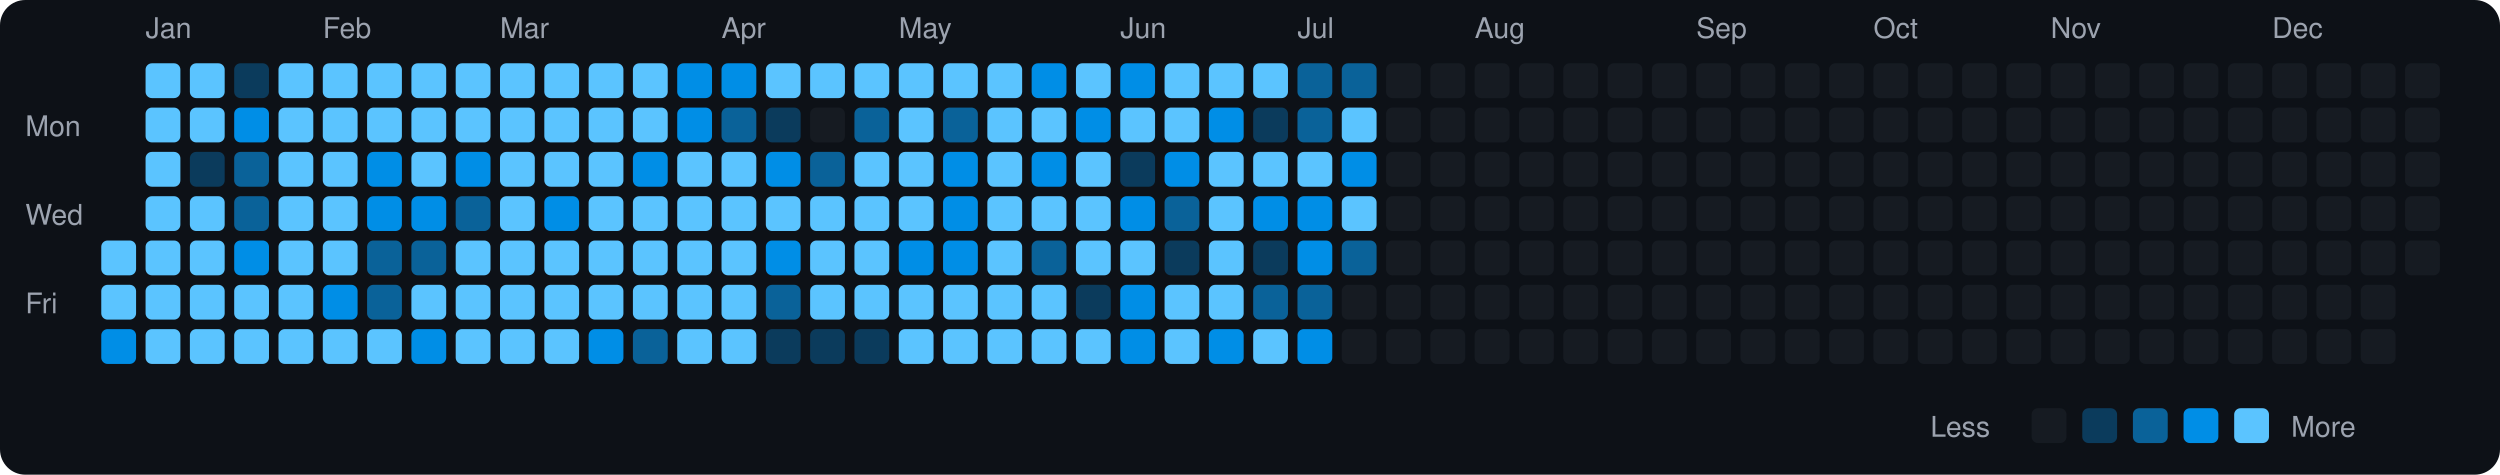
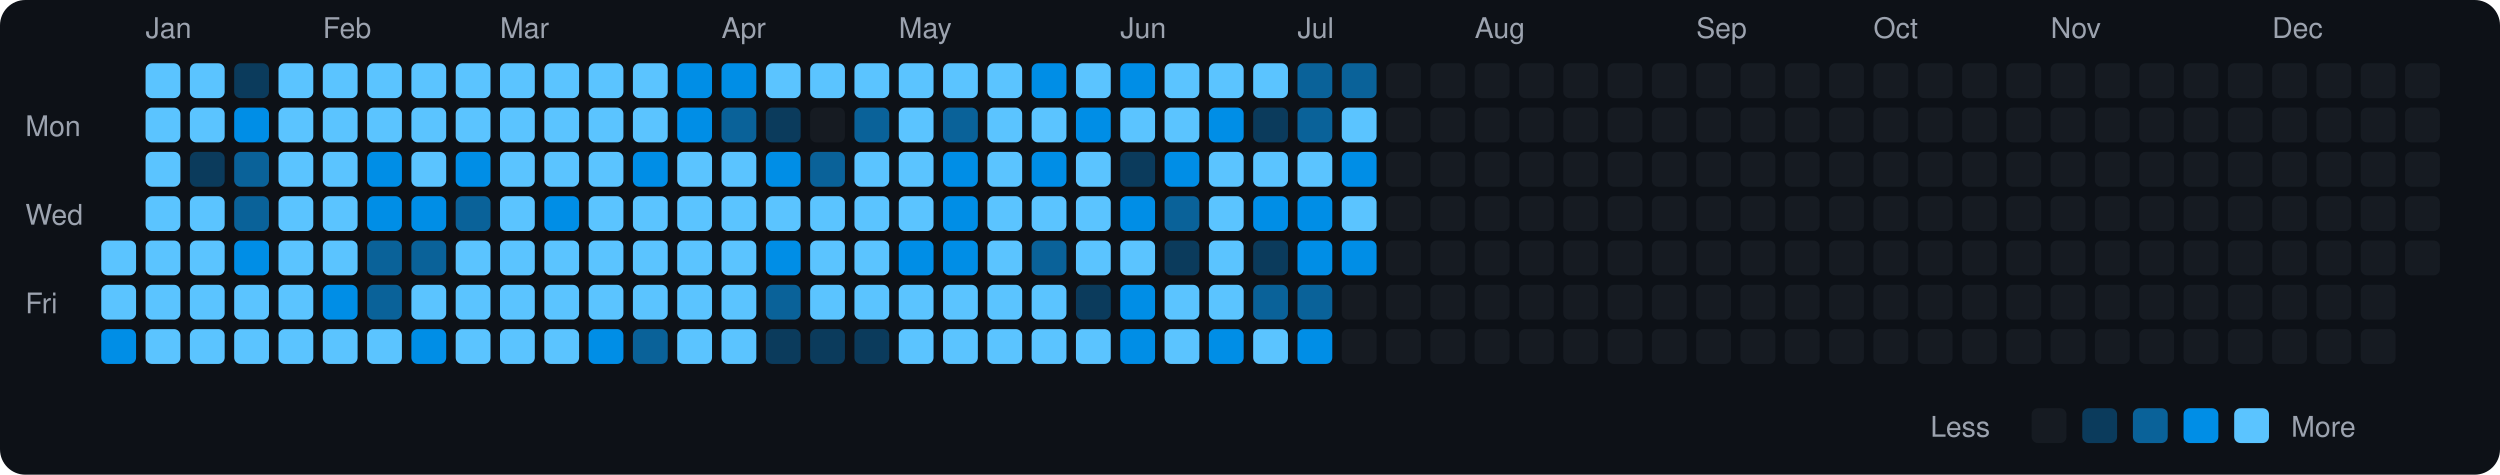
<svg xmlns="http://www.w3.org/2000/svg" viewBox="0 0 790 150" width="790" height="150">
  <rect width="790" height="150" fill="#0d1117" rx="8" ry="8" />
  <text x="8" y="43" fill="#9ca3af" font-size="9" font-family="-apple-system, BlinkMacSystemFont, 'Segoe UI', Helvetica, Arial, sans-serif">Mon</text>
  <text x="8" y="71" fill="#9ca3af" font-size="9" font-family="-apple-system, BlinkMacSystemFont, 'Segoe UI', Helvetica, Arial, sans-serif">Wed</text>
  <text x="8" y="99" fill="#9ca3af" font-size="9" font-family="-apple-system, BlinkMacSystemFont, 'Segoe UI', Helvetica, Arial, sans-serif">Fri</text>
  <rect x="32" y="76" width="11" height="11" rx="2" ry="2" fill="#5bc4ff">
    </rect>
  <rect x="32" y="90" width="11" height="11" rx="2" ry="2" fill="#5bc4ff">
    </rect>
  <rect x="32" y="104" width="11" height="11" rx="2" ry="2" fill="#008ee6">
    </rect>
  <text x="46" y="12" fill="#9ca3af" font-size="9" font-family="-apple-system, BlinkMacSystemFont, 'Segoe UI', Helvetica, Arial, sans-serif">Jan</text>
  <rect x="46" y="20" width="11" height="11" rx="2" ry="2" fill="#5bc4ff">
    </rect>
  <rect x="46" y="34" width="11" height="11" rx="2" ry="2" fill="#5bc4ff">
    </rect>
  <rect x="46" y="48" width="11" height="11" rx="2" ry="2" fill="#5bc4ff">
    </rect>
  <rect x="46" y="62" width="11" height="11" rx="2" ry="2" fill="#5bc4ff">
    </rect>
  <rect x="46" y="76" width="11" height="11" rx="2" ry="2" fill="#5bc4ff">
    </rect>
  <rect x="46" y="90" width="11" height="11" rx="2" ry="2" fill="#5bc4ff">
    </rect>
  <rect x="46" y="104" width="11" height="11" rx="2" ry="2" fill="#5bc4ff">
    </rect>
  <rect x="60" y="20" width="11" height="11" rx="2" ry="2" fill="#5bc4ff">
    </rect>
  <rect x="60" y="34" width="11" height="11" rx="2" ry="2" fill="#5bc4ff">
    </rect>
  <rect x="60" y="48" width="11" height="11" rx="2" ry="2" fill="#0b3b5c">
    </rect>
  <rect x="60" y="62" width="11" height="11" rx="2" ry="2" fill="#5bc4ff">
    </rect>
  <rect x="60" y="76" width="11" height="11" rx="2" ry="2" fill="#5bc4ff">
    </rect>
  <rect x="60" y="90" width="11" height="11" rx="2" ry="2" fill="#5bc4ff">
    </rect>
  <rect x="60" y="104" width="11" height="11" rx="2" ry="2" fill="#5bc4ff">
    </rect>
  <rect x="74" y="20" width="11" height="11" rx="2" ry="2" fill="#0b3b5c">
    </rect>
  <rect x="74" y="34" width="11" height="11" rx="2" ry="2" fill="#008ee6">
    </rect>
  <rect x="74" y="48" width="11" height="11" rx="2" ry="2" fill="#0a6299">
    </rect>
  <rect x="74" y="62" width="11" height="11" rx="2" ry="2" fill="#0a6299">
    </rect>
  <rect x="74" y="76" width="11" height="11" rx="2" ry="2" fill="#008ee6">
    </rect>
  <rect x="74" y="90" width="11" height="11" rx="2" ry="2" fill="#5bc4ff">
    </rect>
  <rect x="74" y="104" width="11" height="11" rx="2" ry="2" fill="#5bc4ff">
    </rect>
  <rect x="88" y="20" width="11" height="11" rx="2" ry="2" fill="#5bc4ff">
    </rect>
  <rect x="88" y="34" width="11" height="11" rx="2" ry="2" fill="#5bc4ff">
    </rect>
  <rect x="88" y="48" width="11" height="11" rx="2" ry="2" fill="#5bc4ff">
    </rect>
  <rect x="88" y="62" width="11" height="11" rx="2" ry="2" fill="#5bc4ff">
    </rect>
  <rect x="88" y="76" width="11" height="11" rx="2" ry="2" fill="#5bc4ff">
    </rect>
  <rect x="88" y="90" width="11" height="11" rx="2" ry="2" fill="#5bc4ff">
    </rect>
  <rect x="88" y="104" width="11" height="11" rx="2" ry="2" fill="#5bc4ff">
    </rect>
  <text x="102" y="12" fill="#9ca3af" font-size="9" font-family="-apple-system, BlinkMacSystemFont, 'Segoe UI', Helvetica, Arial, sans-serif">Feb</text>
  <rect x="102" y="20" width="11" height="11" rx="2" ry="2" fill="#5bc4ff">
    </rect>
  <rect x="102" y="34" width="11" height="11" rx="2" ry="2" fill="#5bc4ff">
    </rect>
  <rect x="102" y="48" width="11" height="11" rx="2" ry="2" fill="#5bc4ff">
    </rect>
  <rect x="102" y="62" width="11" height="11" rx="2" ry="2" fill="#5bc4ff">
    </rect>
  <rect x="102" y="76" width="11" height="11" rx="2" ry="2" fill="#5bc4ff">
    </rect>
  <rect x="102" y="90" width="11" height="11" rx="2" ry="2" fill="#008ee6">
    </rect>
  <rect x="102" y="104" width="11" height="11" rx="2" ry="2" fill="#5bc4ff">
    </rect>
  <rect x="116" y="20" width="11" height="11" rx="2" ry="2" fill="#5bc4ff">
    </rect>
  <rect x="116" y="34" width="11" height="11" rx="2" ry="2" fill="#5bc4ff">
    </rect>
  <rect x="116" y="48" width="11" height="11" rx="2" ry="2" fill="#008ee6">
    </rect>
  <rect x="116" y="62" width="11" height="11" rx="2" ry="2" fill="#008ee6">
    </rect>
  <rect x="116" y="76" width="11" height="11" rx="2" ry="2" fill="#0a6299">
    </rect>
  <rect x="116" y="90" width="11" height="11" rx="2" ry="2" fill="#0a6299">
    </rect>
  <rect x="116" y="104" width="11" height="11" rx="2" ry="2" fill="#5bc4ff">
    </rect>
  <rect x="130" y="20" width="11" height="11" rx="2" ry="2" fill="#5bc4ff">
    </rect>
  <rect x="130" y="34" width="11" height="11" rx="2" ry="2" fill="#5bc4ff">
    </rect>
  <rect x="130" y="48" width="11" height="11" rx="2" ry="2" fill="#5bc4ff">
    </rect>
  <rect x="130" y="62" width="11" height="11" rx="2" ry="2" fill="#008ee6">
    </rect>
  <rect x="130" y="76" width="11" height="11" rx="2" ry="2" fill="#0a6299">
    </rect>
  <rect x="130" y="90" width="11" height="11" rx="2" ry="2" fill="#5bc4ff">
    </rect>
  <rect x="130" y="104" width="11" height="11" rx="2" ry="2" fill="#008ee6">
    </rect>
  <rect x="144" y="20" width="11" height="11" rx="2" ry="2" fill="#5bc4ff">
    </rect>
  <rect x="144" y="34" width="11" height="11" rx="2" ry="2" fill="#5bc4ff">
    </rect>
  <rect x="144" y="48" width="11" height="11" rx="2" ry="2" fill="#008ee6">
    </rect>
  <rect x="144" y="62" width="11" height="11" rx="2" ry="2" fill="#0a6299">
    </rect>
  <rect x="144" y="76" width="11" height="11" rx="2" ry="2" fill="#5bc4ff">
    </rect>
  <rect x="144" y="90" width="11" height="11" rx="2" ry="2" fill="#5bc4ff">
    </rect>
  <rect x="144" y="104" width="11" height="11" rx="2" ry="2" fill="#5bc4ff">
    </rect>
  <text x="158" y="12" fill="#9ca3af" font-size="9" font-family="-apple-system, BlinkMacSystemFont, 'Segoe UI', Helvetica, Arial, sans-serif">Mar</text>
  <rect x="158" y="20" width="11" height="11" rx="2" ry="2" fill="#5bc4ff">
    </rect>
  <rect x="158" y="34" width="11" height="11" rx="2" ry="2" fill="#5bc4ff">
    </rect>
  <rect x="158" y="48" width="11" height="11" rx="2" ry="2" fill="#5bc4ff">
    </rect>
  <rect x="158" y="62" width="11" height="11" rx="2" ry="2" fill="#5bc4ff">
    </rect>
  <rect x="158" y="76" width="11" height="11" rx="2" ry="2" fill="#5bc4ff">
    </rect>
  <rect x="158" y="90" width="11" height="11" rx="2" ry="2" fill="#5bc4ff">
    </rect>
  <rect x="158" y="104" width="11" height="11" rx="2" ry="2" fill="#5bc4ff">
    </rect>
  <rect x="172" y="20" width="11" height="11" rx="2" ry="2" fill="#5bc4ff">
    </rect>
  <rect x="172" y="34" width="11" height="11" rx="2" ry="2" fill="#5bc4ff">
    </rect>
  <rect x="172" y="48" width="11" height="11" rx="2" ry="2" fill="#5bc4ff">
    </rect>
  <rect x="172" y="62" width="11" height="11" rx="2" ry="2" fill="#008ee6">
    </rect>
  <rect x="172" y="76" width="11" height="11" rx="2" ry="2" fill="#5bc4ff">
    </rect>
  <rect x="172" y="90" width="11" height="11" rx="2" ry="2" fill="#5bc4ff">
    </rect>
  <rect x="172" y="104" width="11" height="11" rx="2" ry="2" fill="#5bc4ff">
    </rect>
  <rect x="186" y="20" width="11" height="11" rx="2" ry="2" fill="#5bc4ff">
    </rect>
  <rect x="186" y="34" width="11" height="11" rx="2" ry="2" fill="#5bc4ff">
    </rect>
  <rect x="186" y="48" width="11" height="11" rx="2" ry="2" fill="#5bc4ff">
    </rect>
  <rect x="186" y="62" width="11" height="11" rx="2" ry="2" fill="#5bc4ff">
    </rect>
  <rect x="186" y="76" width="11" height="11" rx="2" ry="2" fill="#5bc4ff">
    </rect>
  <rect x="186" y="90" width="11" height="11" rx="2" ry="2" fill="#5bc4ff">
    </rect>
  <rect x="186" y="104" width="11" height="11" rx="2" ry="2" fill="#008ee6">
    </rect>
  <rect x="200" y="20" width="11" height="11" rx="2" ry="2" fill="#5bc4ff">
    </rect>
  <rect x="200" y="34" width="11" height="11" rx="2" ry="2" fill="#5bc4ff">
    </rect>
  <rect x="200" y="48" width="11" height="11" rx="2" ry="2" fill="#008ee6">
    </rect>
  <rect x="200" y="62" width="11" height="11" rx="2" ry="2" fill="#5bc4ff">
    </rect>
  <rect x="200" y="76" width="11" height="11" rx="2" ry="2" fill="#5bc4ff">
    </rect>
  <rect x="200" y="90" width="11" height="11" rx="2" ry="2" fill="#5bc4ff">
    </rect>
  <rect x="200" y="104" width="11" height="11" rx="2" ry="2" fill="#0a6299">
    </rect>
  <rect x="214" y="20" width="11" height="11" rx="2" ry="2" fill="#008ee6">
    </rect>
  <rect x="214" y="34" width="11" height="11" rx="2" ry="2" fill="#008ee6">
    </rect>
  <rect x="214" y="48" width="11" height="11" rx="2" ry="2" fill="#5bc4ff">
    </rect>
  <rect x="214" y="62" width="11" height="11" rx="2" ry="2" fill="#5bc4ff">
    </rect>
  <rect x="214" y="76" width="11" height="11" rx="2" ry="2" fill="#5bc4ff">
    </rect>
  <rect x="214" y="90" width="11" height="11" rx="2" ry="2" fill="#5bc4ff">
    </rect>
  <rect x="214" y="104" width="11" height="11" rx="2" ry="2" fill="#5bc4ff">
    </rect>
  <text x="228" y="12" fill="#9ca3af" font-size="9" font-family="-apple-system, BlinkMacSystemFont, 'Segoe UI', Helvetica, Arial, sans-serif">Apr</text>
  <rect x="228" y="20" width="11" height="11" rx="2" ry="2" fill="#008ee6">
    </rect>
  <rect x="228" y="34" width="11" height="11" rx="2" ry="2" fill="#0a6299">
    </rect>
  <rect x="228" y="48" width="11" height="11" rx="2" ry="2" fill="#5bc4ff">
    </rect>
  <rect x="228" y="62" width="11" height="11" rx="2" ry="2" fill="#5bc4ff">
    </rect>
  <rect x="228" y="76" width="11" height="11" rx="2" ry="2" fill="#5bc4ff">
    </rect>
  <rect x="228" y="90" width="11" height="11" rx="2" ry="2" fill="#5bc4ff">
    </rect>
  <rect x="228" y="104" width="11" height="11" rx="2" ry="2" fill="#5bc4ff">
    </rect>
  <rect x="242" y="20" width="11" height="11" rx="2" ry="2" fill="#5bc4ff">
    </rect>
  <rect x="242" y="34" width="11" height="11" rx="2" ry="2" fill="#0b3b5c">
    </rect>
  <rect x="242" y="48" width="11" height="11" rx="2" ry="2" fill="#008ee6">
    </rect>
  <rect x="242" y="62" width="11" height="11" rx="2" ry="2" fill="#5bc4ff">
    </rect>
  <rect x="242" y="76" width="11" height="11" rx="2" ry="2" fill="#008ee6">
    </rect>
  <rect x="242" y="90" width="11" height="11" rx="2" ry="2" fill="#0a6299">
    </rect>
  <rect x="242" y="104" width="11" height="11" rx="2" ry="2" fill="#0b3b5c">
    </rect>
  <rect x="256" y="20" width="11" height="11" rx="2" ry="2" fill="#5bc4ff">
    </rect>
  <rect x="256" y="34" width="11" height="11" rx="2" ry="2" fill="#161b22">
    </rect>
  <rect x="256" y="48" width="11" height="11" rx="2" ry="2" fill="#0a6299">
    </rect>
  <rect x="256" y="62" width="11" height="11" rx="2" ry="2" fill="#5bc4ff">
    </rect>
  <rect x="256" y="76" width="11" height="11" rx="2" ry="2" fill="#5bc4ff">
    </rect>
  <rect x="256" y="90" width="11" height="11" rx="2" ry="2" fill="#5bc4ff">
    </rect>
  <rect x="256" y="104" width="11" height="11" rx="2" ry="2" fill="#0b3b5c">
    </rect>
  <rect x="270" y="20" width="11" height="11" rx="2" ry="2" fill="#5bc4ff">
    </rect>
  <rect x="270" y="34" width="11" height="11" rx="2" ry="2" fill="#0a6299">
    </rect>
  <rect x="270" y="48" width="11" height="11" rx="2" ry="2" fill="#5bc4ff">
    </rect>
  <rect x="270" y="62" width="11" height="11" rx="2" ry="2" fill="#5bc4ff">
    </rect>
  <rect x="270" y="76" width="11" height="11" rx="2" ry="2" fill="#5bc4ff">
    </rect>
  <rect x="270" y="90" width="11" height="11" rx="2" ry="2" fill="#5bc4ff">
    </rect>
  <rect x="270" y="104" width="11" height="11" rx="2" ry="2" fill="#0b3b5c">
    </rect>
  <text x="284" y="12" fill="#9ca3af" font-size="9" font-family="-apple-system, BlinkMacSystemFont, 'Segoe UI', Helvetica, Arial, sans-serif">May</text>
  <rect x="284" y="20" width="11" height="11" rx="2" ry="2" fill="#5bc4ff">
    </rect>
  <rect x="284" y="34" width="11" height="11" rx="2" ry="2" fill="#5bc4ff">
    </rect>
  <rect x="284" y="48" width="11" height="11" rx="2" ry="2" fill="#5bc4ff">
    </rect>
  <rect x="284" y="62" width="11" height="11" rx="2" ry="2" fill="#5bc4ff">
    </rect>
  <rect x="284" y="76" width="11" height="11" rx="2" ry="2" fill="#008ee6">
    </rect>
  <rect x="284" y="90" width="11" height="11" rx="2" ry="2" fill="#5bc4ff">
    </rect>
  <rect x="284" y="104" width="11" height="11" rx="2" ry="2" fill="#5bc4ff">
    </rect>
  <rect x="298" y="20" width="11" height="11" rx="2" ry="2" fill="#5bc4ff">
    </rect>
  <rect x="298" y="34" width="11" height="11" rx="2" ry="2" fill="#0a6299">
    </rect>
  <rect x="298" y="48" width="11" height="11" rx="2" ry="2" fill="#008ee6">
    </rect>
  <rect x="298" y="62" width="11" height="11" rx="2" ry="2" fill="#008ee6">
    </rect>
  <rect x="298" y="76" width="11" height="11" rx="2" ry="2" fill="#008ee6">
    </rect>
  <rect x="298" y="90" width="11" height="11" rx="2" ry="2" fill="#5bc4ff">
    </rect>
  <rect x="298" y="104" width="11" height="11" rx="2" ry="2" fill="#5bc4ff">
    </rect>
  <rect x="312" y="20" width="11" height="11" rx="2" ry="2" fill="#5bc4ff">
    </rect>
  <rect x="312" y="34" width="11" height="11" rx="2" ry="2" fill="#5bc4ff">
    </rect>
  <rect x="312" y="48" width="11" height="11" rx="2" ry="2" fill="#5bc4ff">
    </rect>
  <rect x="312" y="62" width="11" height="11" rx="2" ry="2" fill="#5bc4ff">
    </rect>
  <rect x="312" y="76" width="11" height="11" rx="2" ry="2" fill="#5bc4ff">
    </rect>
  <rect x="312" y="90" width="11" height="11" rx="2" ry="2" fill="#5bc4ff">
    </rect>
  <rect x="312" y="104" width="11" height="11" rx="2" ry="2" fill="#5bc4ff">
    </rect>
  <rect x="326" y="20" width="11" height="11" rx="2" ry="2" fill="#008ee6">
    </rect>
  <rect x="326" y="34" width="11" height="11" rx="2" ry="2" fill="#5bc4ff">
    </rect>
  <rect x="326" y="48" width="11" height="11" rx="2" ry="2" fill="#008ee6">
    </rect>
  <rect x="326" y="62" width="11" height="11" rx="2" ry="2" fill="#5bc4ff">
    </rect>
  <rect x="326" y="76" width="11" height="11" rx="2" ry="2" fill="#0a6299">
    </rect>
  <rect x="326" y="90" width="11" height="11" rx="2" ry="2" fill="#5bc4ff">
    </rect>
  <rect x="326" y="104" width="11" height="11" rx="2" ry="2" fill="#5bc4ff">
    </rect>
  <rect x="340" y="20" width="11" height="11" rx="2" ry="2" fill="#5bc4ff">
    </rect>
  <rect x="340" y="34" width="11" height="11" rx="2" ry="2" fill="#008ee6">
    </rect>
  <rect x="340" y="48" width="11" height="11" rx="2" ry="2" fill="#5bc4ff">
    </rect>
  <rect x="340" y="62" width="11" height="11" rx="2" ry="2" fill="#5bc4ff">
    </rect>
  <rect x="340" y="76" width="11" height="11" rx="2" ry="2" fill="#5bc4ff">
    </rect>
  <rect x="340" y="90" width="11" height="11" rx="2" ry="2" fill="#0b3b5c">
    </rect>
  <rect x="340" y="104" width="11" height="11" rx="2" ry="2" fill="#5bc4ff">
    </rect>
  <text x="354" y="12" fill="#9ca3af" font-size="9" font-family="-apple-system, BlinkMacSystemFont, 'Segoe UI', Helvetica, Arial, sans-serif">Jun</text>
  <rect x="354" y="20" width="11" height="11" rx="2" ry="2" fill="#008ee6">
    </rect>
  <rect x="354" y="34" width="11" height="11" rx="2" ry="2" fill="#5bc4ff">
    </rect>
  <rect x="354" y="48" width="11" height="11" rx="2" ry="2" fill="#0b3b5c">
    </rect>
  <rect x="354" y="62" width="11" height="11" rx="2" ry="2" fill="#008ee6">
    </rect>
  <rect x="354" y="76" width="11" height="11" rx="2" ry="2" fill="#5bc4ff">
    </rect>
  <rect x="354" y="90" width="11" height="11" rx="2" ry="2" fill="#008ee6">
    </rect>
  <rect x="354" y="104" width="11" height="11" rx="2" ry="2" fill="#008ee6">
    </rect>
  <rect x="368" y="20" width="11" height="11" rx="2" ry="2" fill="#5bc4ff">
    </rect>
  <rect x="368" y="34" width="11" height="11" rx="2" ry="2" fill="#5bc4ff">
    </rect>
  <rect x="368" y="48" width="11" height="11" rx="2" ry="2" fill="#008ee6">
    </rect>
  <rect x="368" y="62" width="11" height="11" rx="2" ry="2" fill="#0a6299">
    </rect>
  <rect x="368" y="76" width="11" height="11" rx="2" ry="2" fill="#0b3b5c">
    </rect>
  <rect x="368" y="90" width="11" height="11" rx="2" ry="2" fill="#5bc4ff">
    </rect>
  <rect x="368" y="104" width="11" height="11" rx="2" ry="2" fill="#5bc4ff">
    </rect>
  <rect x="382" y="20" width="11" height="11" rx="2" ry="2" fill="#5bc4ff">
    </rect>
  <rect x="382" y="34" width="11" height="11" rx="2" ry="2" fill="#008ee6">
    </rect>
  <rect x="382" y="48" width="11" height="11" rx="2" ry="2" fill="#5bc4ff">
    </rect>
  <rect x="382" y="62" width="11" height="11" rx="2" ry="2" fill="#5bc4ff">
    </rect>
  <rect x="382" y="76" width="11" height="11" rx="2" ry="2" fill="#5bc4ff">
    </rect>
  <rect x="382" y="90" width="11" height="11" rx="2" ry="2" fill="#5bc4ff">
    </rect>
  <rect x="382" y="104" width="11" height="11" rx="2" ry="2" fill="#008ee6">
    </rect>
  <rect x="396" y="20" width="11" height="11" rx="2" ry="2" fill="#5bc4ff">
    </rect>
  <rect x="396" y="34" width="11" height="11" rx="2" ry="2" fill="#0b3b5c">
    </rect>
  <rect x="396" y="48" width="11" height="11" rx="2" ry="2" fill="#5bc4ff">
    </rect>
  <rect x="396" y="62" width="11" height="11" rx="2" ry="2" fill="#008ee6">
    </rect>
  <rect x="396" y="76" width="11" height="11" rx="2" ry="2" fill="#0b3b5c">
    </rect>
  <rect x="396" y="90" width="11" height="11" rx="2" ry="2" fill="#0a6299">
    </rect>
  <rect x="396" y="104" width="11" height="11" rx="2" ry="2" fill="#5bc4ff">
    </rect>
  <text x="410" y="12" fill="#9ca3af" font-size="9" font-family="-apple-system, BlinkMacSystemFont, 'Segoe UI', Helvetica, Arial, sans-serif">Jul</text>
  <rect x="410" y="20" width="11" height="11" rx="2" ry="2" fill="#0a6299">
    </rect>
  <rect x="410" y="34" width="11" height="11" rx="2" ry="2" fill="#0a6299">
    </rect>
  <rect x="410" y="48" width="11" height="11" rx="2" ry="2" fill="#5bc4ff">
    </rect>
  <rect x="410" y="62" width="11" height="11" rx="2" ry="2" fill="#008ee6">
    </rect>
  <rect x="410" y="76" width="11" height="11" rx="2" ry="2" fill="#008ee6">
    </rect>
  <rect x="410" y="90" width="11" height="11" rx="2" ry="2" fill="#0a6299">
    </rect>
  <rect x="410" y="104" width="11" height="11" rx="2" ry="2" fill="#008ee6">
    </rect>
  <rect x="424" y="20" width="11" height="11" rx="2" ry="2" fill="#0a6299">
    </rect>
  <rect x="424" y="34" width="11" height="11" rx="2" ry="2" fill="#5bc4ff">
    </rect>
  <rect x="424" y="48" width="11" height="11" rx="2" ry="2" fill="#008ee6">
    </rect>
  <rect x="424" y="62" width="11" height="11" rx="2" ry="2" fill="#5bc4ff">
    </rect>
-   <rect x="424" y="76" width="11" height="11" rx="2" ry="2" fill="#0a6299">
+   <rect x="424" y="76" width="11" height="11" rx="2" ry="2" fill="#008ee6">
    </rect>
  <rect x="424" y="90" width="11" height="11" rx="2" ry="2" fill="#161b22">
    </rect>
  <rect x="424" y="104" width="11" height="11" rx="2" ry="2" fill="#161b22">
    </rect>
  <rect x="438" y="20" width="11" height="11" rx="2" ry="2" fill="#161b22">
    </rect>
  <rect x="438" y="34" width="11" height="11" rx="2" ry="2" fill="#161b22">
    </rect>
  <rect x="438" y="48" width="11" height="11" rx="2" ry="2" fill="#161b22">
    </rect>
  <rect x="438" y="62" width="11" height="11" rx="2" ry="2" fill="#161b22">
    </rect>
  <rect x="438" y="76" width="11" height="11" rx="2" ry="2" fill="#161b22">
    </rect>
  <rect x="438" y="90" width="11" height="11" rx="2" ry="2" fill="#161b22">
    </rect>
  <rect x="438" y="104" width="11" height="11" rx="2" ry="2" fill="#161b22">
    </rect>
  <rect x="452" y="20" width="11" height="11" rx="2" ry="2" fill="#161b22">
    </rect>
  <rect x="452" y="34" width="11" height="11" rx="2" ry="2" fill="#161b22">
    </rect>
  <rect x="452" y="48" width="11" height="11" rx="2" ry="2" fill="#161b22">
    </rect>
  <rect x="452" y="62" width="11" height="11" rx="2" ry="2" fill="#161b22">
    </rect>
  <rect x="452" y="76" width="11" height="11" rx="2" ry="2" fill="#161b22">
    </rect>
  <rect x="452" y="90" width="11" height="11" rx="2" ry="2" fill="#161b22">
    </rect>
  <rect x="452" y="104" width="11" height="11" rx="2" ry="2" fill="#161b22">
    </rect>
  <text x="466" y="12" fill="#9ca3af" font-size="9" font-family="-apple-system, BlinkMacSystemFont, 'Segoe UI', Helvetica, Arial, sans-serif">Aug</text>
  <rect x="466" y="20" width="11" height="11" rx="2" ry="2" fill="#161b22">
    </rect>
  <rect x="466" y="34" width="11" height="11" rx="2" ry="2" fill="#161b22">
    </rect>
  <rect x="466" y="48" width="11" height="11" rx="2" ry="2" fill="#161b22">
    </rect>
  <rect x="466" y="62" width="11" height="11" rx="2" ry="2" fill="#161b22">
    </rect>
  <rect x="466" y="76" width="11" height="11" rx="2" ry="2" fill="#161b22">
    </rect>
  <rect x="466" y="90" width="11" height="11" rx="2" ry="2" fill="#161b22">
    </rect>
  <rect x="466" y="104" width="11" height="11" rx="2" ry="2" fill="#161b22">
    </rect>
  <rect x="480" y="20" width="11" height="11" rx="2" ry="2" fill="#161b22">
    </rect>
  <rect x="480" y="34" width="11" height="11" rx="2" ry="2" fill="#161b22">
    </rect>
  <rect x="480" y="48" width="11" height="11" rx="2" ry="2" fill="#161b22">
    </rect>
  <rect x="480" y="62" width="11" height="11" rx="2" ry="2" fill="#161b22">
    </rect>
  <rect x="480" y="76" width="11" height="11" rx="2" ry="2" fill="#161b22">
    </rect>
  <rect x="480" y="90" width="11" height="11" rx="2" ry="2" fill="#161b22">
    </rect>
  <rect x="480" y="104" width="11" height="11" rx="2" ry="2" fill="#161b22">
    </rect>
  <rect x="494" y="20" width="11" height="11" rx="2" ry="2" fill="#161b22">
    </rect>
  <rect x="494" y="34" width="11" height="11" rx="2" ry="2" fill="#161b22">
    </rect>
  <rect x="494" y="48" width="11" height="11" rx="2" ry="2" fill="#161b22">
    </rect>
  <rect x="494" y="62" width="11" height="11" rx="2" ry="2" fill="#161b22">
    </rect>
  <rect x="494" y="76" width="11" height="11" rx="2" ry="2" fill="#161b22">
    </rect>
  <rect x="494" y="90" width="11" height="11" rx="2" ry="2" fill="#161b22">
    </rect>
  <rect x="494" y="104" width="11" height="11" rx="2" ry="2" fill="#161b22">
    </rect>
  <rect x="508" y="20" width="11" height="11" rx="2" ry="2" fill="#161b22">
    </rect>
  <rect x="508" y="34" width="11" height="11" rx="2" ry="2" fill="#161b22">
    </rect>
  <rect x="508" y="48" width="11" height="11" rx="2" ry="2" fill="#161b22">
    </rect>
  <rect x="508" y="62" width="11" height="11" rx="2" ry="2" fill="#161b22">
    </rect>
  <rect x="508" y="76" width="11" height="11" rx="2" ry="2" fill="#161b22">
    </rect>
  <rect x="508" y="90" width="11" height="11" rx="2" ry="2" fill="#161b22">
    </rect>
  <rect x="508" y="104" width="11" height="11" rx="2" ry="2" fill="#161b22">
    </rect>
  <rect x="522" y="20" width="11" height="11" rx="2" ry="2" fill="#161b22">
    </rect>
  <rect x="522" y="34" width="11" height="11" rx="2" ry="2" fill="#161b22">
    </rect>
  <rect x="522" y="48" width="11" height="11" rx="2" ry="2" fill="#161b22">
    </rect>
  <rect x="522" y="62" width="11" height="11" rx="2" ry="2" fill="#161b22">
    </rect>
  <rect x="522" y="76" width="11" height="11" rx="2" ry="2" fill="#161b22">
    </rect>
  <rect x="522" y="90" width="11" height="11" rx="2" ry="2" fill="#161b22">
    </rect>
  <rect x="522" y="104" width="11" height="11" rx="2" ry="2" fill="#161b22">
    </rect>
  <text x="536" y="12" fill="#9ca3af" font-size="9" font-family="-apple-system, BlinkMacSystemFont, 'Segoe UI', Helvetica, Arial, sans-serif">Sep</text>
  <rect x="536" y="20" width="11" height="11" rx="2" ry="2" fill="#161b22">
    </rect>
  <rect x="536" y="34" width="11" height="11" rx="2" ry="2" fill="#161b22">
    </rect>
  <rect x="536" y="48" width="11" height="11" rx="2" ry="2" fill="#161b22">
    </rect>
  <rect x="536" y="62" width="11" height="11" rx="2" ry="2" fill="#161b22">
    </rect>
  <rect x="536" y="76" width="11" height="11" rx="2" ry="2" fill="#161b22">
    </rect>
  <rect x="536" y="90" width="11" height="11" rx="2" ry="2" fill="#161b22">
    </rect>
  <rect x="536" y="104" width="11" height="11" rx="2" ry="2" fill="#161b22">
    </rect>
  <rect x="550" y="20" width="11" height="11" rx="2" ry="2" fill="#161b22">
    </rect>
  <rect x="550" y="34" width="11" height="11" rx="2" ry="2" fill="#161b22">
    </rect>
  <rect x="550" y="48" width="11" height="11" rx="2" ry="2" fill="#161b22">
    </rect>
  <rect x="550" y="62" width="11" height="11" rx="2" ry="2" fill="#161b22">
    </rect>
  <rect x="550" y="76" width="11" height="11" rx="2" ry="2" fill="#161b22">
    </rect>
  <rect x="550" y="90" width="11" height="11" rx="2" ry="2" fill="#161b22">
    </rect>
  <rect x="550" y="104" width="11" height="11" rx="2" ry="2" fill="#161b22">
    </rect>
  <rect x="564" y="20" width="11" height="11" rx="2" ry="2" fill="#161b22">
    </rect>
  <rect x="564" y="34" width="11" height="11" rx="2" ry="2" fill="#161b22">
    </rect>
  <rect x="564" y="48" width="11" height="11" rx="2" ry="2" fill="#161b22">
    </rect>
  <rect x="564" y="62" width="11" height="11" rx="2" ry="2" fill="#161b22">
    </rect>
  <rect x="564" y="76" width="11" height="11" rx="2" ry="2" fill="#161b22">
    </rect>
  <rect x="564" y="90" width="11" height="11" rx="2" ry="2" fill="#161b22">
    </rect>
  <rect x="564" y="104" width="11" height="11" rx="2" ry="2" fill="#161b22">
    </rect>
  <rect x="578" y="20" width="11" height="11" rx="2" ry="2" fill="#161b22">
    </rect>
  <rect x="578" y="34" width="11" height="11" rx="2" ry="2" fill="#161b22">
    </rect>
  <rect x="578" y="48" width="11" height="11" rx="2" ry="2" fill="#161b22">
    </rect>
  <rect x="578" y="62" width="11" height="11" rx="2" ry="2" fill="#161b22">
    </rect>
  <rect x="578" y="76" width="11" height="11" rx="2" ry="2" fill="#161b22">
    </rect>
  <rect x="578" y="90" width="11" height="11" rx="2" ry="2" fill="#161b22">
    </rect>
  <rect x="578" y="104" width="11" height="11" rx="2" ry="2" fill="#161b22">
    </rect>
  <text x="592" y="12" fill="#9ca3af" font-size="9" font-family="-apple-system, BlinkMacSystemFont, 'Segoe UI', Helvetica, Arial, sans-serif">Oct</text>
  <rect x="592" y="20" width="11" height="11" rx="2" ry="2" fill="#161b22">
    </rect>
  <rect x="592" y="34" width="11" height="11" rx="2" ry="2" fill="#161b22">
    </rect>
  <rect x="592" y="48" width="11" height="11" rx="2" ry="2" fill="#161b22">
    </rect>
  <rect x="592" y="62" width="11" height="11" rx="2" ry="2" fill="#161b22">
    </rect>
  <rect x="592" y="76" width="11" height="11" rx="2" ry="2" fill="#161b22">
    </rect>
  <rect x="592" y="90" width="11" height="11" rx="2" ry="2" fill="#161b22">
    </rect>
  <rect x="592" y="104" width="11" height="11" rx="2" ry="2" fill="#161b22">
    </rect>
  <rect x="606" y="20" width="11" height="11" rx="2" ry="2" fill="#161b22">
    </rect>
  <rect x="606" y="34" width="11" height="11" rx="2" ry="2" fill="#161b22">
    </rect>
  <rect x="606" y="48" width="11" height="11" rx="2" ry="2" fill="#161b22">
    </rect>
  <rect x="606" y="62" width="11" height="11" rx="2" ry="2" fill="#161b22">
    </rect>
  <rect x="606" y="76" width="11" height="11" rx="2" ry="2" fill="#161b22">
    </rect>
  <rect x="606" y="90" width="11" height="11" rx="2" ry="2" fill="#161b22">
    </rect>
  <rect x="606" y="104" width="11" height="11" rx="2" ry="2" fill="#161b22">
    </rect>
  <rect x="620" y="20" width="11" height="11" rx="2" ry="2" fill="#161b22">
    </rect>
  <rect x="620" y="34" width="11" height="11" rx="2" ry="2" fill="#161b22">
    </rect>
  <rect x="620" y="48" width="11" height="11" rx="2" ry="2" fill="#161b22">
    </rect>
  <rect x="620" y="62" width="11" height="11" rx="2" ry="2" fill="#161b22">
    </rect>
  <rect x="620" y="76" width="11" height="11" rx="2" ry="2" fill="#161b22">
    </rect>
  <rect x="620" y="90" width="11" height="11" rx="2" ry="2" fill="#161b22">
    </rect>
  <rect x="620" y="104" width="11" height="11" rx="2" ry="2" fill="#161b22">
    </rect>
  <rect x="634" y="20" width="11" height="11" rx="2" ry="2" fill="#161b22">
    </rect>
  <rect x="634" y="34" width="11" height="11" rx="2" ry="2" fill="#161b22">
    </rect>
  <rect x="634" y="48" width="11" height="11" rx="2" ry="2" fill="#161b22">
    </rect>
  <rect x="634" y="62" width="11" height="11" rx="2" ry="2" fill="#161b22">
    </rect>
  <rect x="634" y="76" width="11" height="11" rx="2" ry="2" fill="#161b22">
    </rect>
  <rect x="634" y="90" width="11" height="11" rx="2" ry="2" fill="#161b22">
    </rect>
  <rect x="634" y="104" width="11" height="11" rx="2" ry="2" fill="#161b22">
    </rect>
  <text x="648" y="12" fill="#9ca3af" font-size="9" font-family="-apple-system, BlinkMacSystemFont, 'Segoe UI', Helvetica, Arial, sans-serif">Nov</text>
  <rect x="648" y="20" width="11" height="11" rx="2" ry="2" fill="#161b22">
    </rect>
  <rect x="648" y="34" width="11" height="11" rx="2" ry="2" fill="#161b22">
    </rect>
  <rect x="648" y="48" width="11" height="11" rx="2" ry="2" fill="#161b22">
    </rect>
  <rect x="648" y="62" width="11" height="11" rx="2" ry="2" fill="#161b22">
    </rect>
  <rect x="648" y="76" width="11" height="11" rx="2" ry="2" fill="#161b22">
    </rect>
  <rect x="648" y="90" width="11" height="11" rx="2" ry="2" fill="#161b22">
    </rect>
  <rect x="648" y="104" width="11" height="11" rx="2" ry="2" fill="#161b22">
    </rect>
  <rect x="662" y="20" width="11" height="11" rx="2" ry="2" fill="#161b22">
    </rect>
  <rect x="662" y="34" width="11" height="11" rx="2" ry="2" fill="#161b22">
    </rect>
  <rect x="662" y="48" width="11" height="11" rx="2" ry="2" fill="#161b22">
    </rect>
  <rect x="662" y="62" width="11" height="11" rx="2" ry="2" fill="#161b22">
    </rect>
  <rect x="662" y="76" width="11" height="11" rx="2" ry="2" fill="#161b22">
    </rect>
  <rect x="662" y="90" width="11" height="11" rx="2" ry="2" fill="#161b22">
    </rect>
  <rect x="662" y="104" width="11" height="11" rx="2" ry="2" fill="#161b22">
    </rect>
  <rect x="676" y="20" width="11" height="11" rx="2" ry="2" fill="#161b22">
    </rect>
  <rect x="676" y="34" width="11" height="11" rx="2" ry="2" fill="#161b22">
    </rect>
  <rect x="676" y="48" width="11" height="11" rx="2" ry="2" fill="#161b22">
    </rect>
  <rect x="676" y="62" width="11" height="11" rx="2" ry="2" fill="#161b22">
    </rect>
  <rect x="676" y="76" width="11" height="11" rx="2" ry="2" fill="#161b22">
    </rect>
  <rect x="676" y="90" width="11" height="11" rx="2" ry="2" fill="#161b22">
    </rect>
  <rect x="676" y="104" width="11" height="11" rx="2" ry="2" fill="#161b22">
    </rect>
  <rect x="690" y="20" width="11" height="11" rx="2" ry="2" fill="#161b22">
    </rect>
  <rect x="690" y="34" width="11" height="11" rx="2" ry="2" fill="#161b22">
    </rect>
  <rect x="690" y="48" width="11" height="11" rx="2" ry="2" fill="#161b22">
    </rect>
  <rect x="690" y="62" width="11" height="11" rx="2" ry="2" fill="#161b22">
    </rect>
  <rect x="690" y="76" width="11" height="11" rx="2" ry="2" fill="#161b22">
    </rect>
  <rect x="690" y="90" width="11" height="11" rx="2" ry="2" fill="#161b22">
    </rect>
  <rect x="690" y="104" width="11" height="11" rx="2" ry="2" fill="#161b22">
    </rect>
  <rect x="704" y="20" width="11" height="11" rx="2" ry="2" fill="#161b22">
    </rect>
  <rect x="704" y="34" width="11" height="11" rx="2" ry="2" fill="#161b22">
    </rect>
  <rect x="704" y="48" width="11" height="11" rx="2" ry="2" fill="#161b22">
    </rect>
  <rect x="704" y="62" width="11" height="11" rx="2" ry="2" fill="#161b22">
    </rect>
  <rect x="704" y="76" width="11" height="11" rx="2" ry="2" fill="#161b22">
    </rect>
  <rect x="704" y="90" width="11" height="11" rx="2" ry="2" fill="#161b22">
    </rect>
  <rect x="704" y="104" width="11" height="11" rx="2" ry="2" fill="#161b22">
    </rect>
  <text x="718" y="12" fill="#9ca3af" font-size="9" font-family="-apple-system, BlinkMacSystemFont, 'Segoe UI', Helvetica, Arial, sans-serif">Dec</text>
  <rect x="718" y="20" width="11" height="11" rx="2" ry="2" fill="#161b22">
    </rect>
  <rect x="718" y="34" width="11" height="11" rx="2" ry="2" fill="#161b22">
    </rect>
  <rect x="718" y="48" width="11" height="11" rx="2" ry="2" fill="#161b22">
    </rect>
  <rect x="718" y="62" width="11" height="11" rx="2" ry="2" fill="#161b22">
    </rect>
  <rect x="718" y="76" width="11" height="11" rx="2" ry="2" fill="#161b22">
    </rect>
  <rect x="718" y="90" width="11" height="11" rx="2" ry="2" fill="#161b22">
    </rect>
  <rect x="718" y="104" width="11" height="11" rx="2" ry="2" fill="#161b22">
    </rect>
  <rect x="732" y="20" width="11" height="11" rx="2" ry="2" fill="#161b22">
    </rect>
  <rect x="732" y="34" width="11" height="11" rx="2" ry="2" fill="#161b22">
    </rect>
  <rect x="732" y="48" width="11" height="11" rx="2" ry="2" fill="#161b22">
    </rect>
  <rect x="732" y="62" width="11" height="11" rx="2" ry="2" fill="#161b22">
    </rect>
  <rect x="732" y="76" width="11" height="11" rx="2" ry="2" fill="#161b22">
    </rect>
  <rect x="732" y="90" width="11" height="11" rx="2" ry="2" fill="#161b22">
    </rect>
  <rect x="732" y="104" width="11" height="11" rx="2" ry="2" fill="#161b22">
    </rect>
  <rect x="746" y="20" width="11" height="11" rx="2" ry="2" fill="#161b22">
    </rect>
  <rect x="746" y="34" width="11" height="11" rx="2" ry="2" fill="#161b22">
    </rect>
  <rect x="746" y="48" width="11" height="11" rx="2" ry="2" fill="#161b22">
    </rect>
  <rect x="746" y="62" width="11" height="11" rx="2" ry="2" fill="#161b22">
    </rect>
  <rect x="746" y="76" width="11" height="11" rx="2" ry="2" fill="#161b22">
    </rect>
  <rect x="746" y="90" width="11" height="11" rx="2" ry="2" fill="#161b22">
    </rect>
  <rect x="746" y="104" width="11" height="11" rx="2" ry="2" fill="#161b22">
    </rect>
  <rect x="760" y="20" width="11" height="11" rx="2" ry="2" fill="#161b22">
    </rect>
  <rect x="760" y="34" width="11" height="11" rx="2" ry="2" fill="#161b22">
    </rect>
  <rect x="760" y="48" width="11" height="11" rx="2" ry="2" fill="#161b22">
    </rect>
  <rect x="760" y="62" width="11" height="11" rx="2" ry="2" fill="#161b22">
    </rect>
  <rect x="760" y="76" width="11" height="11" rx="2" ry="2" fill="#161b22">
    </rect>
  <text x="610" y="138" fill="#9ca3af" font-size="9" font-family="-apple-system, BlinkMacSystemFont, 'Segoe UI', Helvetica, Arial, sans-serif">Less</text>
  <rect x="642" y="129" width="11" height="11" rx="2" ry="2" fill="#161b22" />
  <rect x="658" y="129" width="11" height="11" rx="2" ry="2" fill="#0b3b5c" />
  <rect x="674" y="129" width="11" height="11" rx="2" ry="2" fill="#0a6299" />
  <rect x="690" y="129" width="11" height="11" rx="2" ry="2" fill="#008ee6" />
  <rect x="706" y="129" width="11" height="11" rx="2" ry="2" fill="#5bc4ff" />
  <text x="724" y="138" fill="#9ca3af" font-size="9" font-family="-apple-system, BlinkMacSystemFont, 'Segoe UI', Helvetica, Arial, sans-serif">More</text>
</svg>
